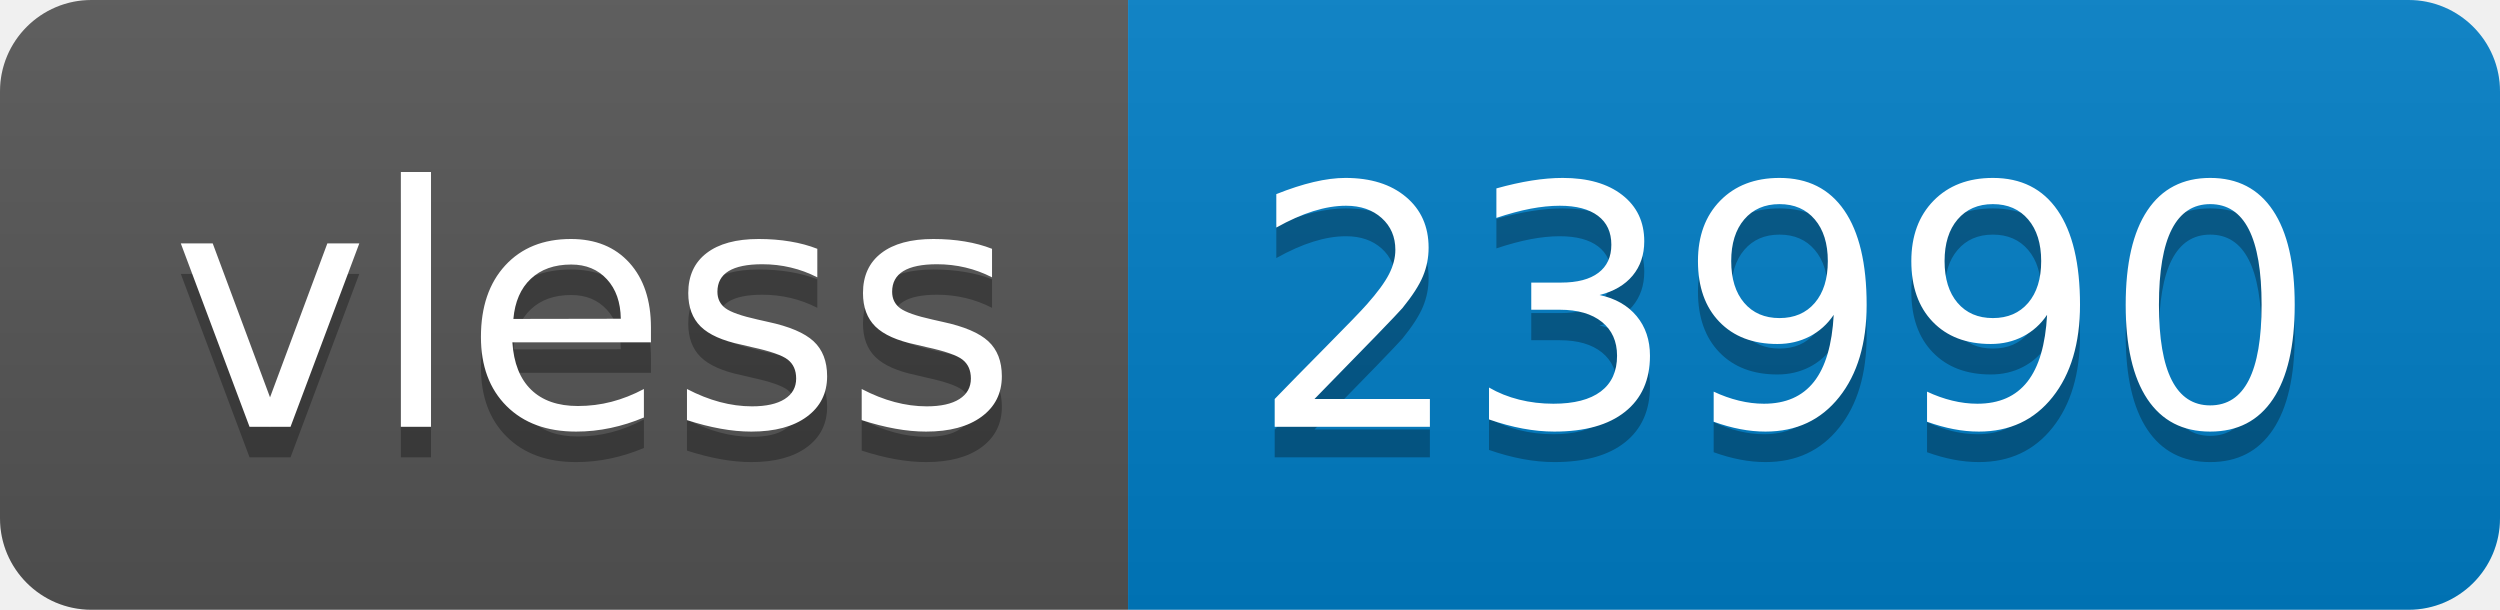
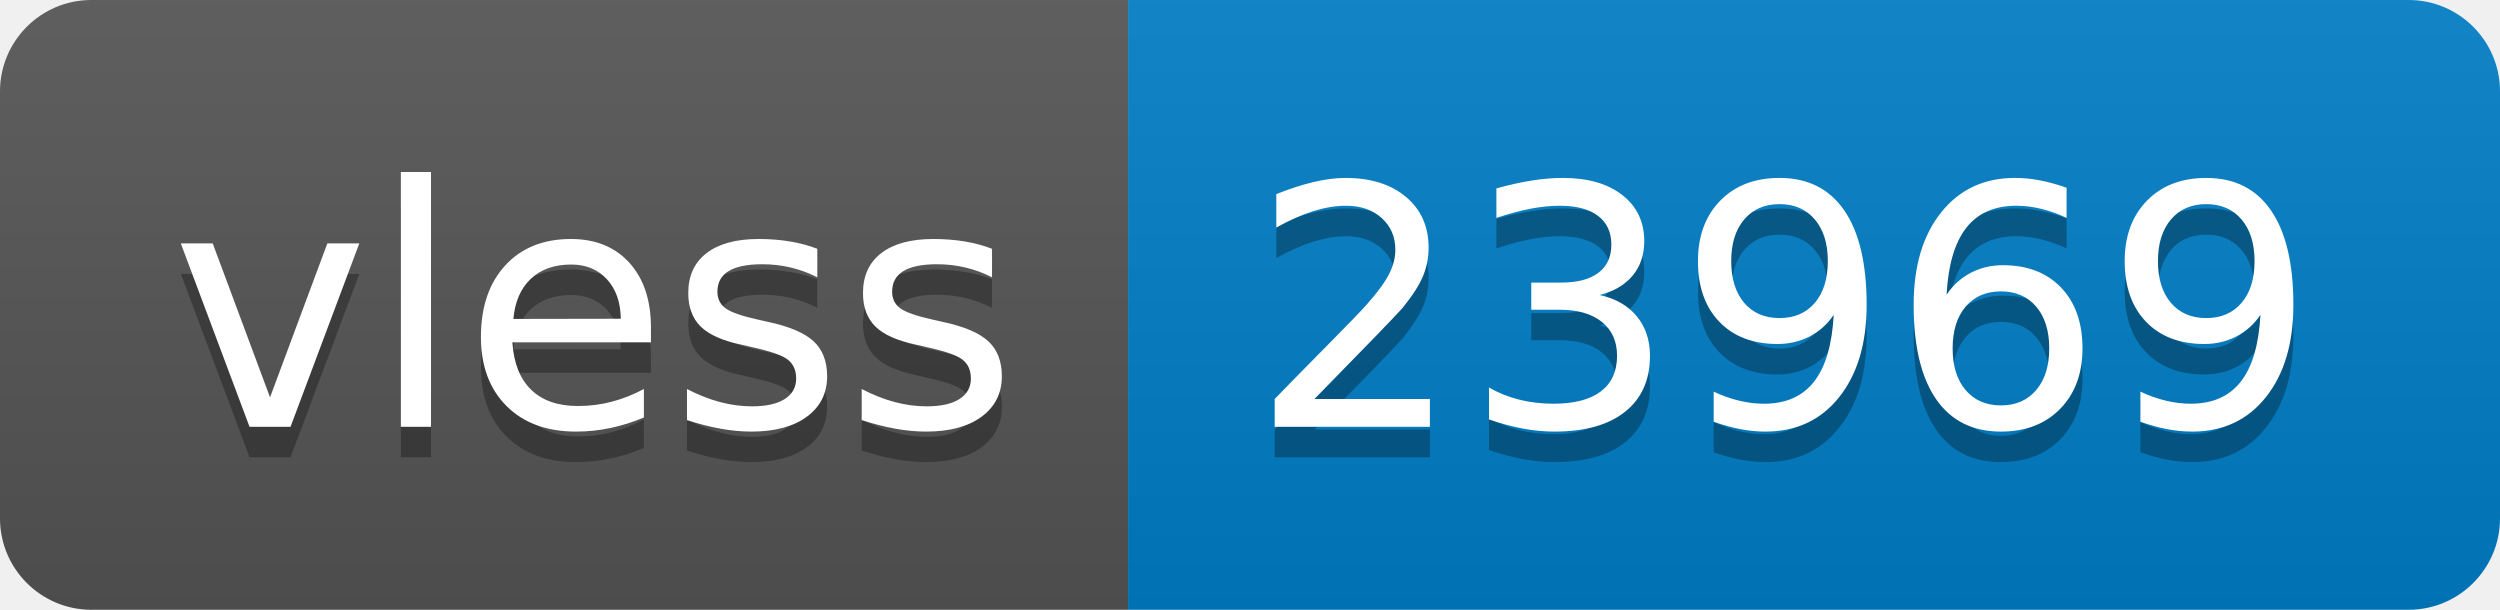
- <svg xmlns="http://www.w3.org/2000/svg" width="82" height="20" role="img" aria-label="vless: 23990">
+ <svg xmlns="http://www.w3.org/2000/svg" width="82" height="20" role="img" aria-label="vless: 23969">
  <linearGradient id="s" x2="0" y2="100%">
    <stop offset="0" stop-color="#bbb" stop-opacity=".1" />
    <stop offset="1" stop-opacity=".1" />
  </linearGradient>
  <clipPath id="r">
    <rect width="82" height="20" rx="3" fill="#fff" />
  </clipPath>
  <g clip-path="url(#r)">
    <rect width="37" height="20" fill="#555" />
    <rect x="37" width="45" height="20" fill="#007ec6" />
    <rect width="82" height="20" fill="url(#s)" />
  </g>
  <g fill="#fff" text-anchor="middle" font-family="Verdana,Geneva,DejaVu Sans,sans-serif" text-rendering="geometricPrecision" font-size="110">
    <text aria-hidden="true" x="195" y="150" fill="#010101" fill-opacity=".3" transform="scale(.1)" textLength="270">vless</text>
    <text x="195" y="140" transform="scale(.1)" fill="#fff" textLength="270">vless</text>
-     <text aria-hidden="true" x="585" y="150" fill="#010101" fill-opacity=".3" transform="scale(.1)" textLength="350">23990</text>
-     <text x="585" y="140" transform="scale(.1)" fill="#fff" textLength="350">23990</text>
+     <text aria-hidden="true" x="585" y="150" fill="#010101" fill-opacity=".3" transform="scale(.1)" textLength="350">23969</text>
+     <text x="585" y="140" transform="scale(.1)" fill="#fff" textLength="350">23969</text>
  </g>
</svg>
